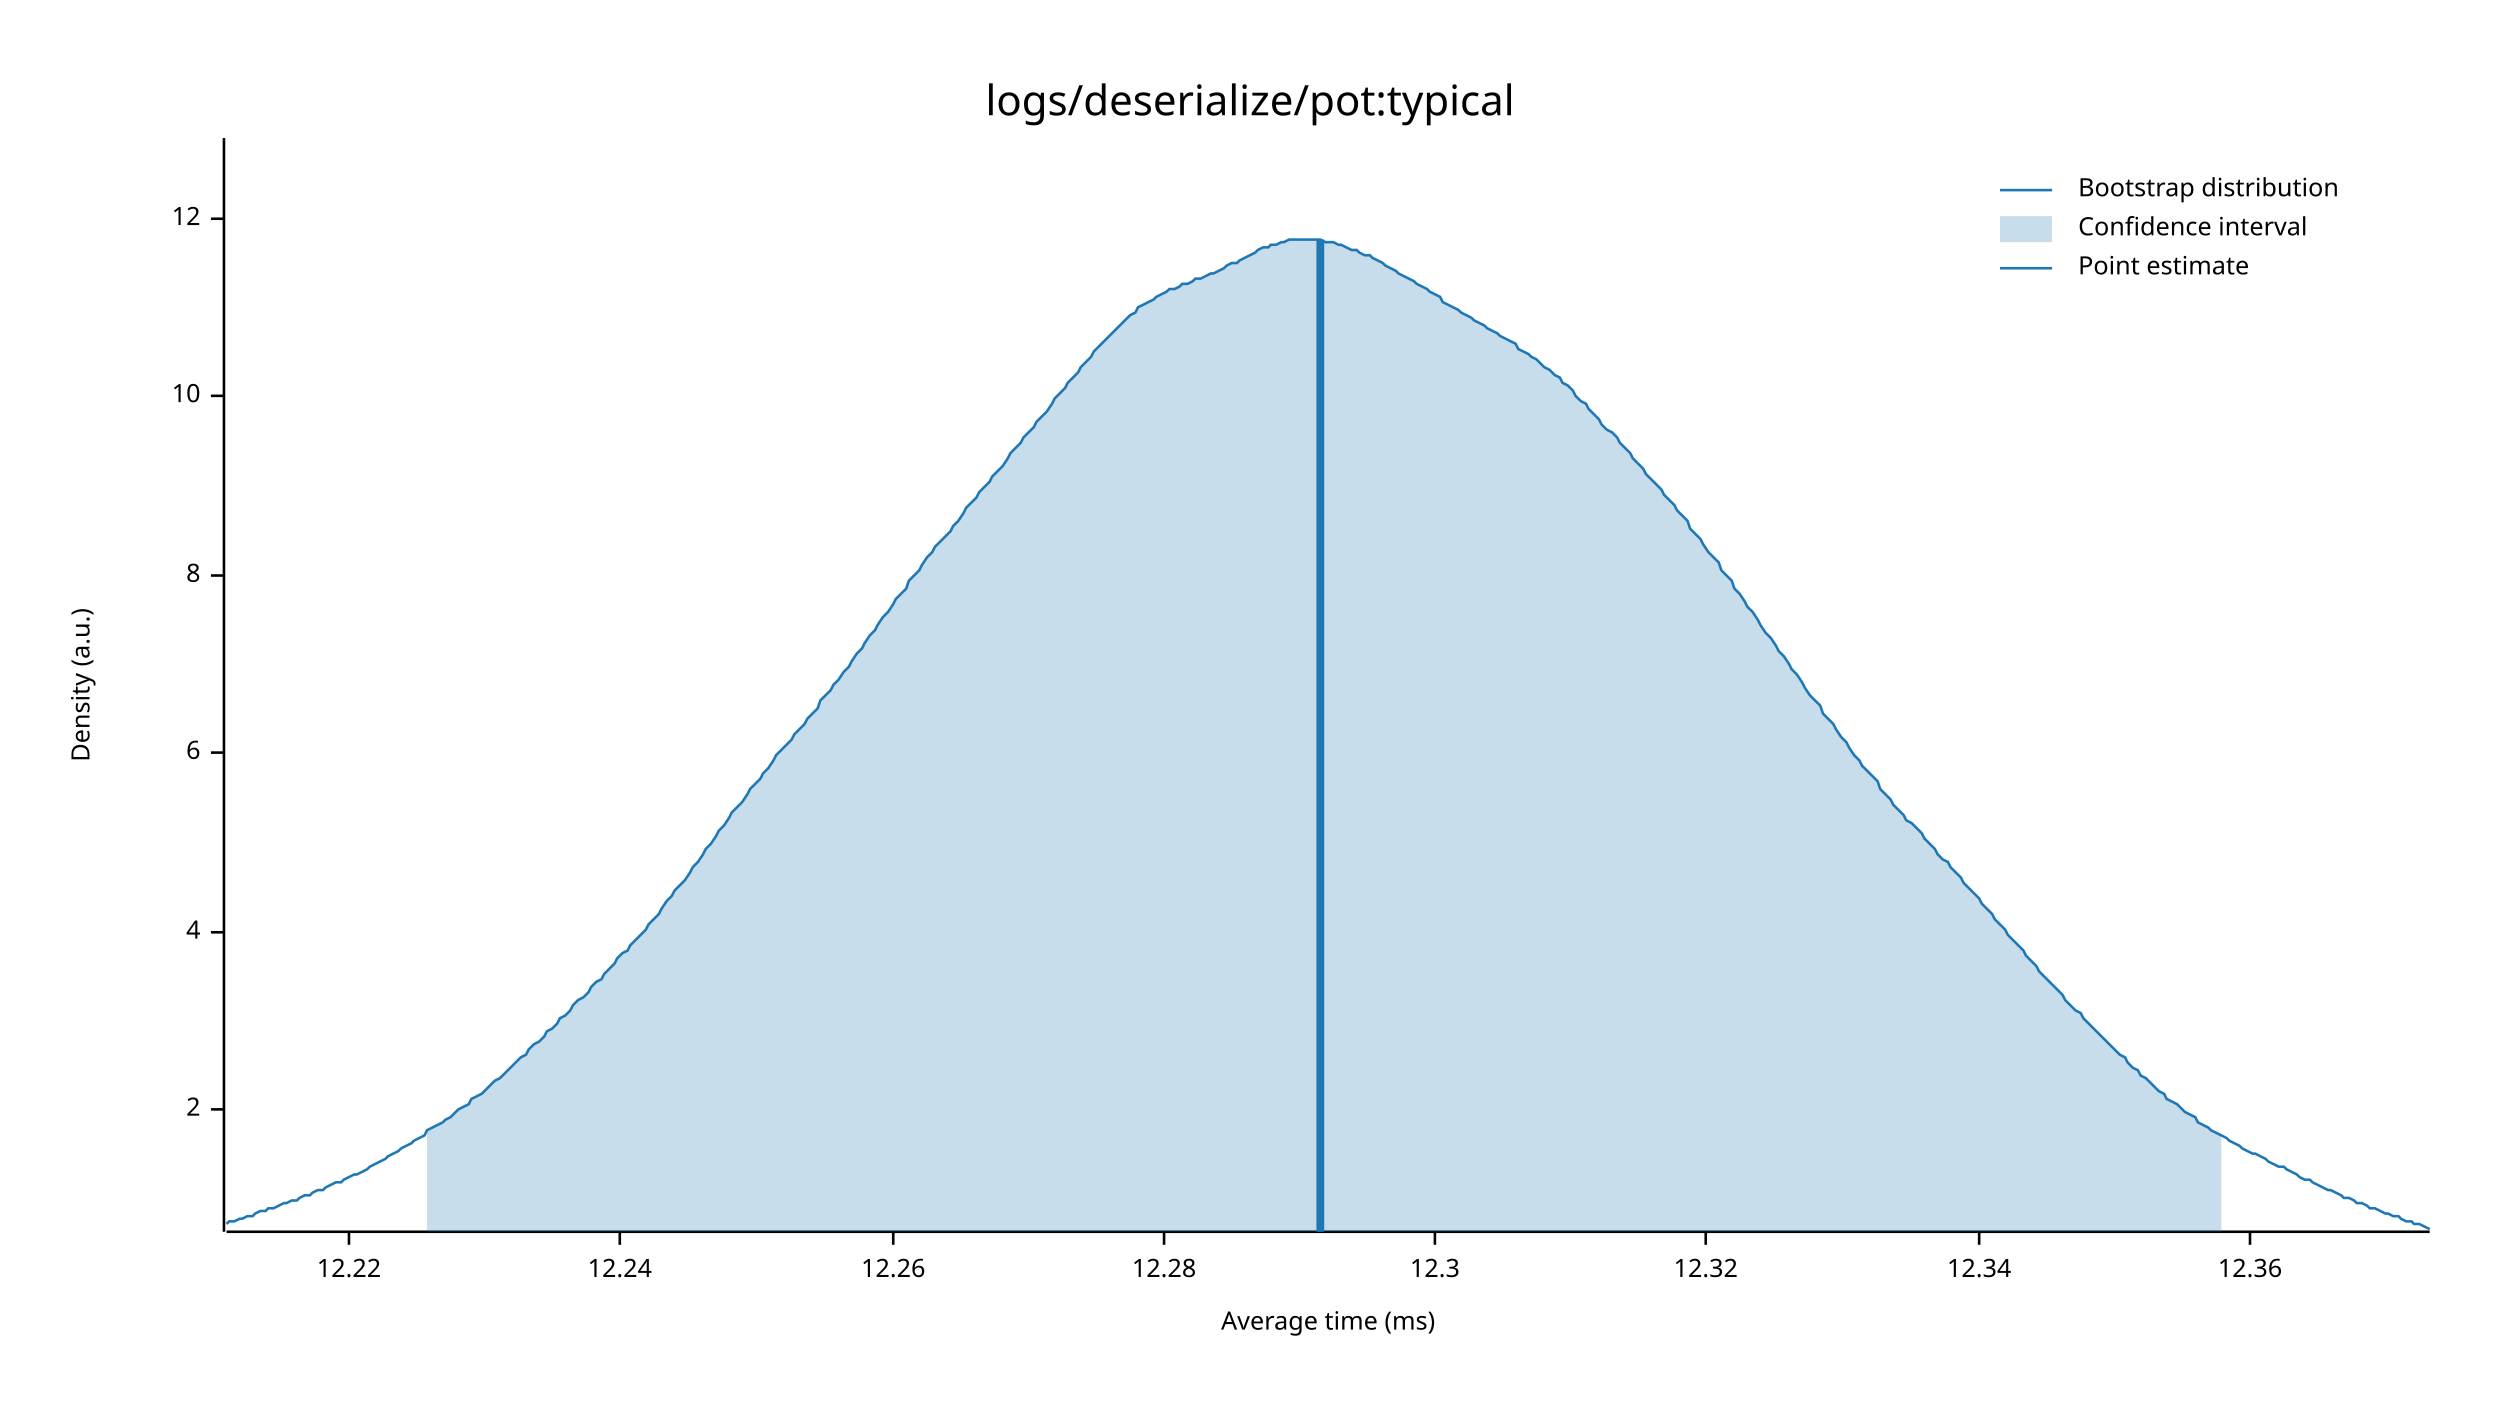
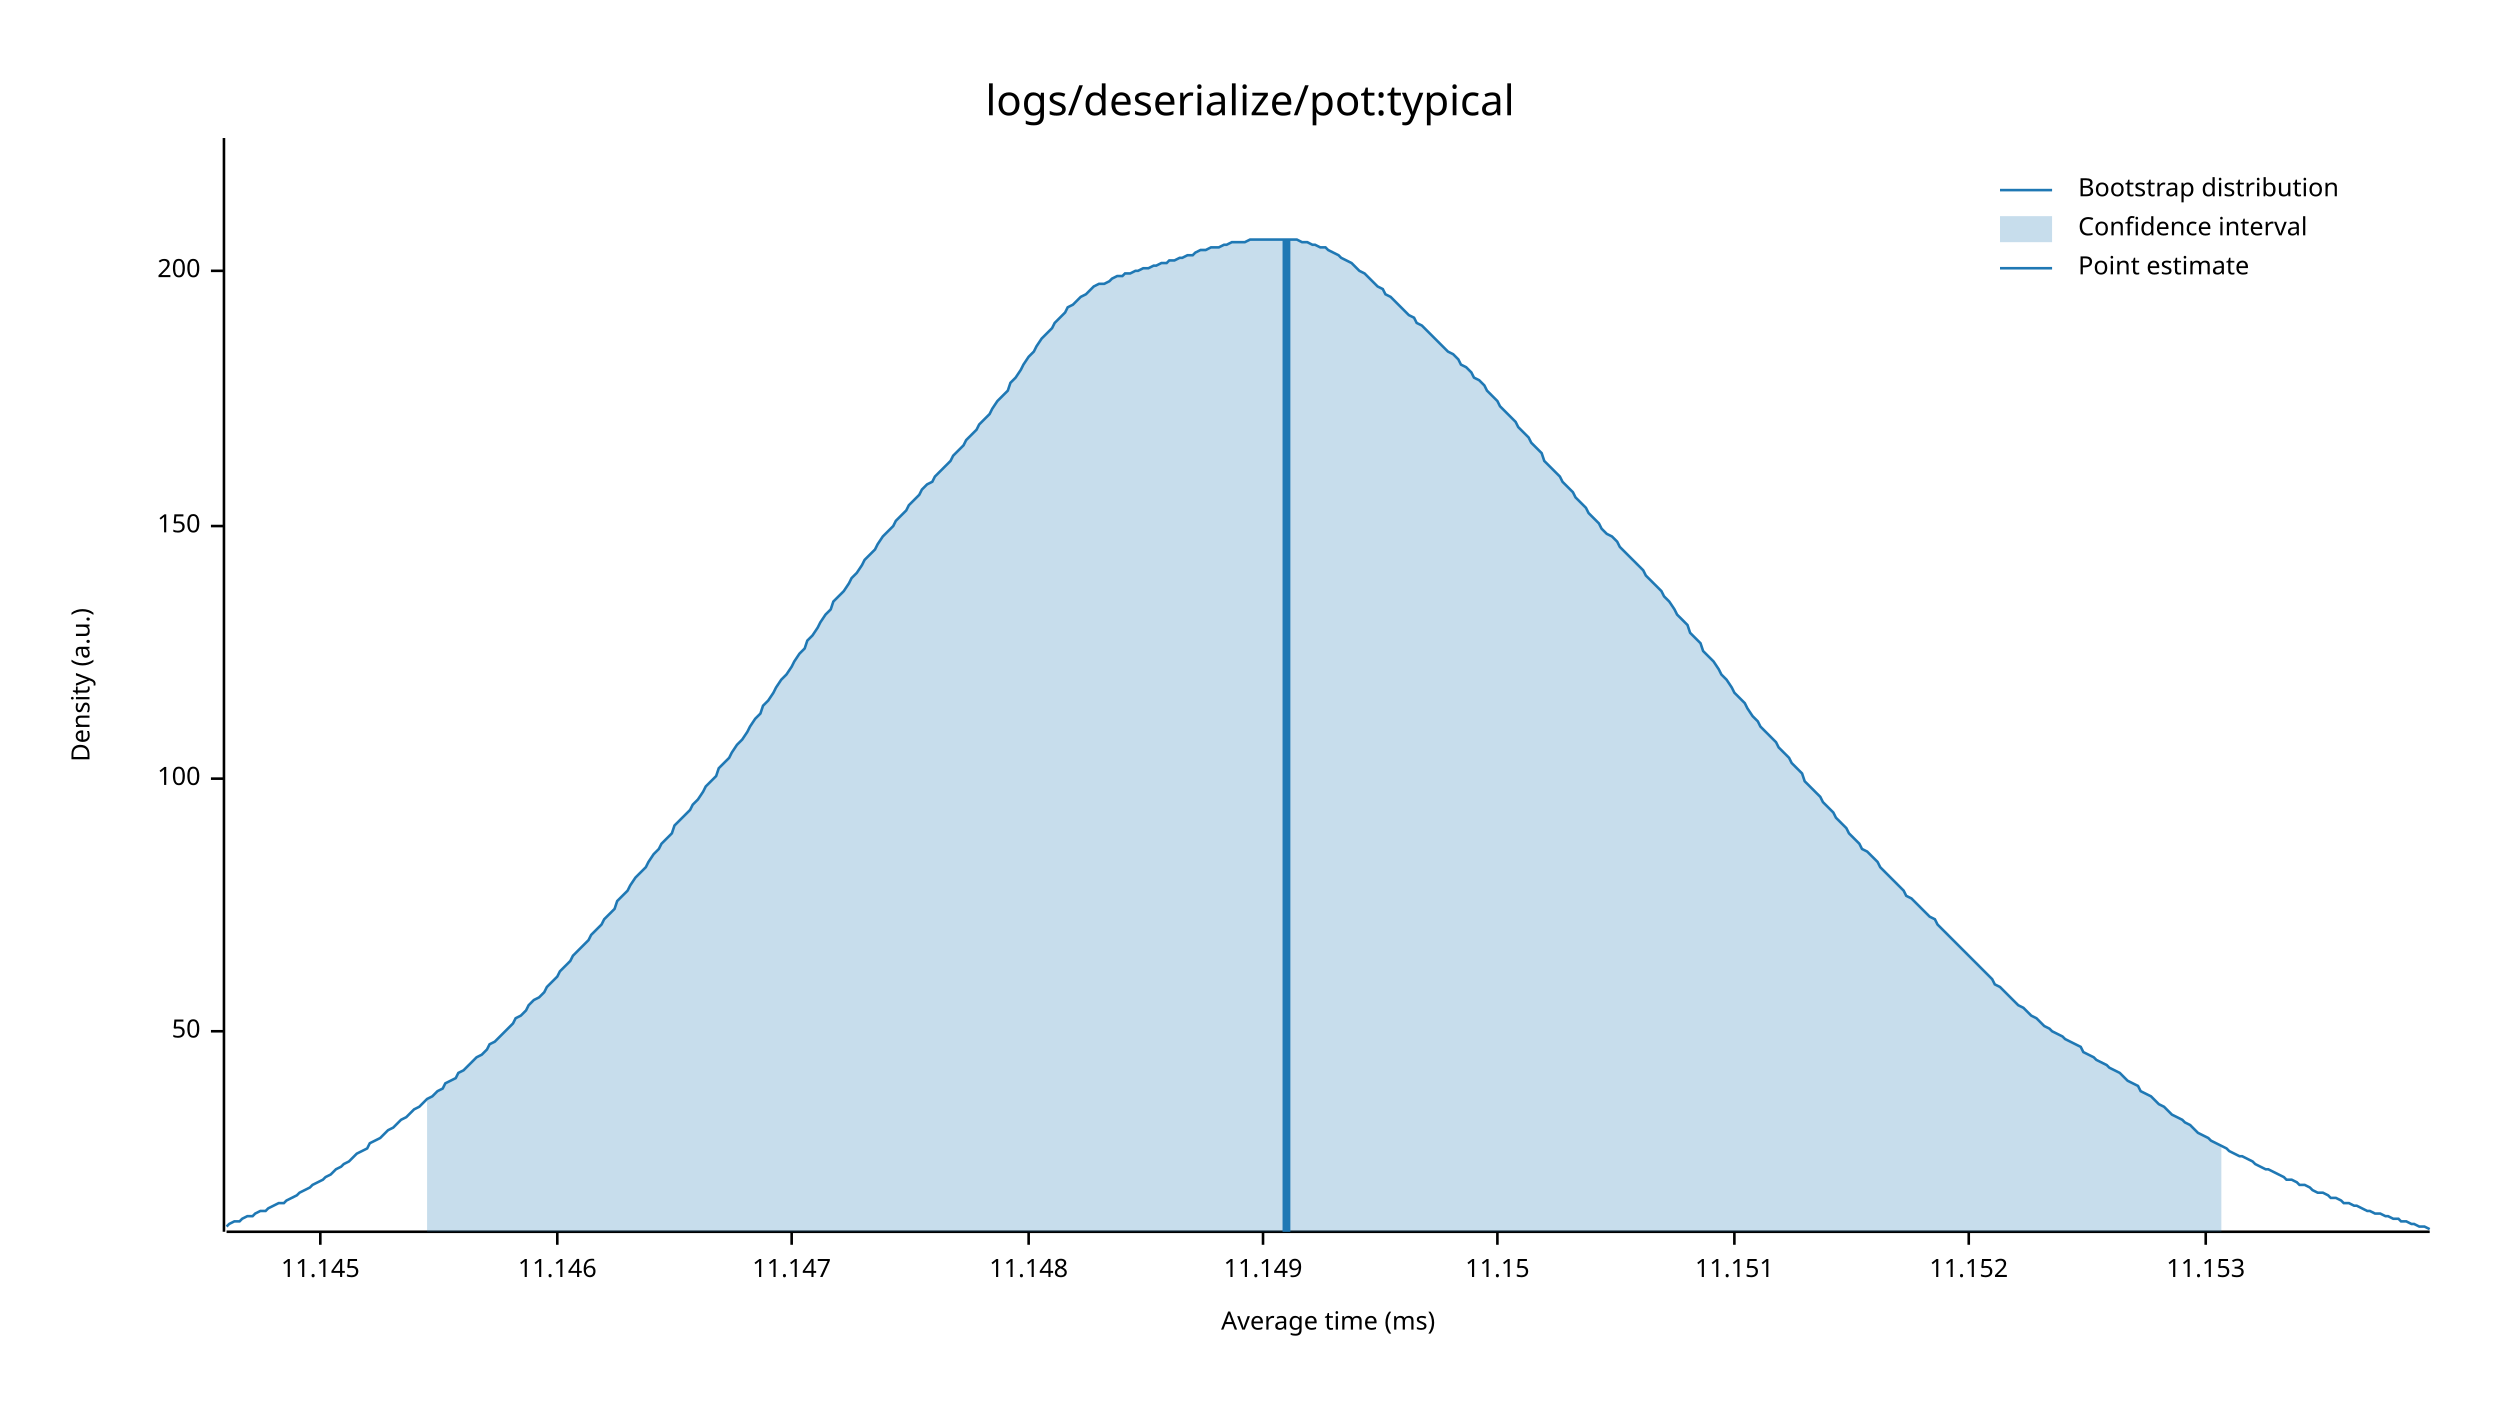
- <svg xmlns="http://www.w3.org/2000/svg" width="960" height="540" viewBox="0 0 960 540">
+ <svg xmlns="http://www.w3.org/2000/svg" style="background-color:#EEE;" width="960" height="540" viewBox="0 0 960 540">
  <text x="480" y="32" dy="0.76em" text-anchor="middle" font-family="sans-serif" font-size="16.129" opacity="1" fill="#000000">
logs/deserialize/pot:typical
</text>
  <text x="27" y="263" dy="0.76em" text-anchor="middle" font-family="sans-serif" font-size="9.677" opacity="1" fill="#000000" transform="rotate(270, 27, 263)">
Density (a.u.)
</text>
  <text x="510" y="513" dy="-0.5ex" text-anchor="middle" font-family="sans-serif" font-size="9.677" opacity="1" fill="#000000">
Average time (ms)
</text>
  <polyline fill="none" opacity="1" stroke="#000000" stroke-width="1" points="86,53 86,473 " />
-   <text x="77" y="426" dy="0.5ex" text-anchor="end" font-family="sans-serif" font-size="9.677" opacity="1" fill="#000000">
- 2
+   <text x="77" y="396" dy="0.5ex" text-anchor="end" font-family="sans-serif" font-size="9.677" opacity="1" fill="#000000">
+ 50
</text>
-   <polyline fill="none" opacity="1" stroke="#000000" stroke-width="1" points="81,426 86,426 " />
-   <text x="77" y="358" dy="0.5ex" text-anchor="end" font-family="sans-serif" font-size="9.677" opacity="1" fill="#000000">
- 4
+   <polyline fill="none" opacity="1" stroke="#000000" stroke-width="1" points="81,396 86,396 " />
+   <text x="77" y="299" dy="0.5ex" text-anchor="end" font-family="sans-serif" font-size="9.677" opacity="1" fill="#000000">
+ 100
</text>
-   <polyline fill="none" opacity="1" stroke="#000000" stroke-width="1" points="81,358 86,358 " />
-   <text x="77" y="289" dy="0.5ex" text-anchor="end" font-family="sans-serif" font-size="9.677" opacity="1" fill="#000000">
- 6
+   <polyline fill="none" opacity="1" stroke="#000000" stroke-width="1" points="81,299 86,299 " />
+   <text x="77" y="202" dy="0.5ex" text-anchor="end" font-family="sans-serif" font-size="9.677" opacity="1" fill="#000000">
+ 150
</text>
-   <polyline fill="none" opacity="1" stroke="#000000" stroke-width="1" points="81,289 86,289 " />
-   <text x="77" y="221" dy="0.5ex" text-anchor="end" font-family="sans-serif" font-size="9.677" opacity="1" fill="#000000">
- 8
+   <polyline fill="none" opacity="1" stroke="#000000" stroke-width="1" points="81,202 86,202 " />
+   <text x="77" y="104" dy="0.5ex" text-anchor="end" font-family="sans-serif" font-size="9.677" opacity="1" fill="#000000">
+ 200
</text>
-   <polyline fill="none" opacity="1" stroke="#000000" stroke-width="1" points="81,221 86,221 " />
-   <text x="77" y="152" dy="0.5ex" text-anchor="end" font-family="sans-serif" font-size="9.677" opacity="1" fill="#000000">
- 10
+   <polyline fill="none" opacity="1" stroke="#000000" stroke-width="1" points="81,104 86,104 " />
+   <polyline fill="none" opacity="1" stroke="#000000" stroke-width="1" points="87,473 933,473 " />
+   <text x="123" y="483" dy="0.76em" text-anchor="middle" font-family="sans-serif" font-size="9.677" opacity="1" fill="#000000">
+ 11.145
</text>
-   <polyline fill="none" opacity="1" stroke="#000000" stroke-width="1" points="81,152 86,152 " />
-   <text x="77" y="84" dy="0.5ex" text-anchor="end" font-family="sans-serif" font-size="9.677" opacity="1" fill="#000000">
- 12
+   <polyline fill="none" opacity="1" stroke="#000000" stroke-width="1" points="123,473 123,478 " />
+   <text x="214" y="483" dy="0.76em" text-anchor="middle" font-family="sans-serif" font-size="9.677" opacity="1" fill="#000000">
+ 11.146
</text>
-   <polyline fill="none" opacity="1" stroke="#000000" stroke-width="1" points="81,84 86,84 " />
-   <polyline fill="none" opacity="1" stroke="#000000" stroke-width="1" points="87,473 933,473 " />
-   <text x="134" y="483" dy="0.76em" text-anchor="middle" font-family="sans-serif" font-size="9.677" opacity="1" fill="#000000">
- 12.22
+   <polyline fill="none" opacity="1" stroke="#000000" stroke-width="1" points="214,473 214,478 " />
+   <text x="304" y="483" dy="0.76em" text-anchor="middle" font-family="sans-serif" font-size="9.677" opacity="1" fill="#000000">
+ 11.147
</text>
-   <polyline fill="none" opacity="1" stroke="#000000" stroke-width="1" points="134,473 134,478 " />
-   <text x="238" y="483" dy="0.76em" text-anchor="middle" font-family="sans-serif" font-size="9.677" opacity="1" fill="#000000">
- 12.24
+   <polyline fill="none" opacity="1" stroke="#000000" stroke-width="1" points="304,473 304,478 " />
+   <text x="395" y="483" dy="0.76em" text-anchor="middle" font-family="sans-serif" font-size="9.677" opacity="1" fill="#000000">
+ 11.148
</text>
-   <polyline fill="none" opacity="1" stroke="#000000" stroke-width="1" points="238,473 238,478 " />
-   <text x="343" y="483" dy="0.76em" text-anchor="middle" font-family="sans-serif" font-size="9.677" opacity="1" fill="#000000">
- 12.26
+   <polyline fill="none" opacity="1" stroke="#000000" stroke-width="1" points="395,473 395,478 " />
+   <text x="485" y="483" dy="0.76em" text-anchor="middle" font-family="sans-serif" font-size="9.677" opacity="1" fill="#000000">
+ 11.149
</text>
-   <polyline fill="none" opacity="1" stroke="#000000" stroke-width="1" points="343,473 343,478 " />
-   <text x="447" y="483" dy="0.76em" text-anchor="middle" font-family="sans-serif" font-size="9.677" opacity="1" fill="#000000">
- 12.28
+   <polyline fill="none" opacity="1" stroke="#000000" stroke-width="1" points="485,473 485,478 " />
+   <text x="575" y="483" dy="0.76em" text-anchor="middle" font-family="sans-serif" font-size="9.677" opacity="1" fill="#000000">
+ 11.15
</text>
-   <polyline fill="none" opacity="1" stroke="#000000" stroke-width="1" points="447,473 447,478 " />
-   <text x="551" y="483" dy="0.76em" text-anchor="middle" font-family="sans-serif" font-size="9.677" opacity="1" fill="#000000">
- 12.3
+   <polyline fill="none" opacity="1" stroke="#000000" stroke-width="1" points="575,473 575,478 " />
+   <text x="666" y="483" dy="0.76em" text-anchor="middle" font-family="sans-serif" font-size="9.677" opacity="1" fill="#000000">
+ 11.151
</text>
-   <polyline fill="none" opacity="1" stroke="#000000" stroke-width="1" points="551,473 551,478 " />
-   <text x="655" y="483" dy="0.76em" text-anchor="middle" font-family="sans-serif" font-size="9.677" opacity="1" fill="#000000">
- 12.32
+   <polyline fill="none" opacity="1" stroke="#000000" stroke-width="1" points="666,473 666,478 " />
+   <text x="756" y="483" dy="0.76em" text-anchor="middle" font-family="sans-serif" font-size="9.677" opacity="1" fill="#000000">
+ 11.152
</text>
-   <polyline fill="none" opacity="1" stroke="#000000" stroke-width="1" points="655,473 655,478 " />
-   <text x="760" y="483" dy="0.76em" text-anchor="middle" font-family="sans-serif" font-size="9.677" opacity="1" fill="#000000">
- 12.34
+   <polyline fill="none" opacity="1" stroke="#000000" stroke-width="1" points="756,473 756,478 " />
+   <text x="847" y="483" dy="0.76em" text-anchor="middle" font-family="sans-serif" font-size="9.677" opacity="1" fill="#000000">
+ 11.153
</text>
-   <polyline fill="none" opacity="1" stroke="#000000" stroke-width="1" points="760,473 760,478 " />
-   <text x="864" y="483" dy="0.76em" text-anchor="middle" font-family="sans-serif" font-size="9.677" opacity="1" fill="#000000">
- 12.36
- </text>
-   <polyline fill="none" opacity="1" stroke="#000000" stroke-width="1" points="864,473 864,478 " />
-   <polyline fill="none" opacity="1" stroke="#1F78B4" stroke-width="1" points="87,470 88,469 90,469 92,468 93,468 95,467 97,467 98,466 100,465 102,465 103,464 105,464 107,463 109,462 110,462 112,461 114,461 115,460 117,459 119,459 120,458 122,457 124,457 125,456 127,455 129,454 131,454 132,453 134,452 136,451 137,451 139,450 141,449 142,448 144,447 146,446 148,445 149,444 151,443 153,442 154,441 156,440 158,439 159,438 161,437 163,436 164,434 166,433 168,432 170,431 171,430 173,429 175,427 176,426 178,425 180,424 181,422 183,421 185,420 187,418 188,417 190,415 192,414 193,413 195,411 197,409 198,408 200,406 202,405 203,403 205,401 207,400 209,398 210,396 212,395 214,393 215,391 217,390 219,388 220,386 222,384 224,383 226,381 227,379 229,377 231,376 232,374 234,372 236,370 237,368 239,366 241,365 242,363 244,361 246,359 248,357 249,355 251,353 253,351 254,349 256,346 258,344 259,342 261,340 263,338 265,335 266,333 268,331 270,328 271,326 273,324 275,321 276,319 278,317 280,314 281,312 283,310 285,308 287,305 288,303 290,301 292,299 293,297 295,295 297,292 298,290 300,288 302,286 304,284 305,282 307,280 309,278 310,276 312,274 314,272 315,269 317,267 319,265 320,263 322,261 324,258 326,256 327,254 329,251 331,249 332,247 334,244 336,242 337,240 339,237 341,235 343,232 344,230 346,228 348,226 349,223 351,221 353,219 354,217 356,214 358,212 359,210 361,208 363,206 365,204 366,202 368,200 370,197 371,195 373,193 375,191 376,189 378,187 380,185 381,183 383,181 385,179 387,176 388,174 390,172 392,170 393,168 395,166 397,164 398,162 400,160 402,158 404,155 405,153 407,151 409,149 410,147 412,145 414,143 415,141 417,139 419,137 420,135 422,133 424,131 426,129 427,128 429,126 431,124 432,123 434,121 436,120 437,118 439,117 441,116 443,115 444,114 446,113 448,112 449,111 451,111 453,110 454,109 456,109 458,108 459,107 461,107 463,106 465,105 466,105 468,104 470,103 471,102 473,101 475,101 476,100 478,99 480,98 482,97 483,96 485,95 487,95 488,94 490,94 492,93 493,93 495,92 497,92 498,92 500,92 502,92 504,92 505,92 507,92 509,93 510,93 512,93 514,94 515,94 517,95 519,96 521,96 522,97 524,98 526,98 527,99 529,100 531,101 532,102 534,103 536,104 537,105 539,106 541,107 543,108 544,109 546,110 548,111 549,112 551,113 553,114 554,116 556,117 558,118 560,119 561,120 563,121 565,122 566,123 568,124 570,125 571,126 573,127 575,128 576,129 578,130 580,131 582,132 583,134 585,135 587,136 588,137 590,138 592,140 593,141 595,142 597,144 599,145 600,147 602,148 604,150 605,152 607,154 609,155 610,157 612,159 614,161 615,163 617,165 619,166 621,168 622,170 624,172 626,174 627,176 629,178 631,180 632,182 634,184 636,186 638,188 639,190 641,192 643,194 644,196 646,198 648,200 649,203 651,205 653,207 654,209 656,212 658,214 660,216 661,219 663,221 665,223 666,226 668,228 670,231 671,233 673,235 675,238 676,240 678,243 680,245 682,248 683,250 685,252 687,255 688,257 690,259 692,262 693,264 695,267 697,269 699,271 700,274 702,276 704,278 705,280 707,283 709,285 710,287 712,290 714,292 715,294 717,296 719,298 721,300 722,303 724,305 726,307 727,309 729,311 731,313 732,315 734,316 736,318 738,320 739,322 741,324 743,326 744,328 746,330 748,331 749,333 751,335 753,337 754,339 756,341 758,343 760,345 761,347 763,349 765,351 766,353 768,355 770,357 771,359 773,361 775,363 777,365 778,367 780,369 782,371 783,373 785,375 787,377 788,378 790,380 792,382 793,384 795,386 797,388 799,389 800,391 802,393 804,395 805,396 807,398 809,400 810,401 812,403 814,405 816,406 817,408 819,410 821,411 822,413 824,414 826,416 827,417 829,419 831,420 832,422 834,423 836,424 838,426 839,427 841,428 843,429 844,431 846,432 848,433 849,434 851,435 853,436 855,437 856,438 858,439 860,440 861,441 863,442 865,443 866,443 868,444 870,445 871,446 873,447 875,448 877,448 878,449 880,450 882,451 883,452 885,453 887,453 888,454 890,455 892,456 894,457 895,457 897,458 899,459 900,460 902,460 904,461 905,462 907,462 909,463 910,464 912,464 914,465 916,466 917,466 919,467 921,467 922,468 924,469 926,469 927,470 929,470 931,471 933,472 " />
-   <polygon opacity="0.25" fill="#1F78B4" points="164,434 166,433 168,432 170,431 171,430 173,429 175,427 176,426 178,425 180,424 181,422 183,421 185,420 187,418 188,417 190,415 192,414 193,413 195,411 197,409 198,408 200,406 202,405 203,403 205,401 207,400 209,398 210,396 212,395 214,393 215,391 217,390 219,388 220,386 222,384 224,383 226,381 227,379 229,377 231,376 232,374 234,372 236,370 237,368 239,366 241,365 242,363 244,361 246,359 248,357 249,355 251,353 253,351 254,349 256,346 258,344 259,342 261,340 263,338 265,335 266,333 268,331 270,328 271,326 273,324 275,321 276,319 278,317 280,314 281,312 283,310 285,308 287,305 288,303 290,301 292,299 293,297 295,295 297,292 298,290 300,288 302,286 304,284 305,282 307,280 309,278 310,276 312,274 314,272 315,269 317,267 319,265 320,263 322,261 324,258 326,256 327,254 329,251 331,249 332,247 334,244 336,242 337,240 339,237 341,235 343,232 344,230 346,228 348,226 349,223 351,221 353,219 354,217 356,214 358,212 359,210 361,208 363,206 365,204 366,202 368,200 370,197 371,195 373,193 375,191 376,189 378,187 380,185 381,183 383,181 385,179 387,176 388,174 390,172 392,170 393,168 395,166 397,164 398,162 400,160 402,158 404,155 405,153 407,151 409,149 410,147 412,145 414,143 415,141 417,139 419,137 420,135 422,133 424,131 426,129 427,128 429,126 431,124 432,123 434,121 436,120 437,118 439,117 441,116 443,115 444,114 446,113 448,112 449,111 451,111 453,110 454,109 456,109 458,108 459,107 461,107 463,106 465,105 466,105 468,104 470,103 471,102 473,101 475,101 476,100 478,99 480,98 482,97 483,96 485,95 487,95 488,94 490,94 492,93 493,93 495,92 497,92 498,92 500,92 502,92 504,92 505,92 507,92 509,93 510,93 512,93 514,94 515,94 517,95 519,96 521,96 522,97 524,98 526,98 527,99 529,100 531,101 532,102 534,103 536,104 537,105 539,106 541,107 543,108 544,109 546,110 548,111 549,112 551,113 553,114 554,116 556,117 558,118 560,119 561,120 563,121 565,122 566,123 568,124 570,125 571,126 573,127 575,128 576,129 578,130 580,131 582,132 583,134 585,135 587,136 588,137 590,138 592,140 593,141 595,142 597,144 599,145 600,147 602,148 604,150 605,152 607,154 609,155 610,157 612,159 614,161 615,163 617,165 619,166 621,168 622,170 624,172 626,174 627,176 629,178 631,180 632,182 634,184 636,186 638,188 639,190 641,192 643,194 644,196 646,198 648,200 649,203 651,205 653,207 654,209 656,212 658,214 660,216 661,219 663,221 665,223 666,226 668,228 670,231 671,233 673,235 675,238 676,240 678,243 680,245 682,248 683,250 685,252 687,255 688,257 690,259 692,262 693,264 695,267 697,269 699,271 700,274 702,276 704,278 705,280 707,283 709,285 710,287 712,290 714,292 715,294 717,296 719,298 721,300 722,303 724,305 726,307 727,309 729,311 731,313 732,315 734,316 736,318 738,320 739,322 741,324 743,326 744,328 746,330 748,331 749,333 751,335 753,337 754,339 756,341 758,343 760,345 761,347 763,349 765,351 766,353 768,355 770,357 771,359 773,361 775,363 777,365 778,367 780,369 782,371 783,373 785,375 787,377 788,378 790,380 792,382 793,384 795,386 797,388 799,389 800,391 802,393 804,395 805,396 807,398 809,400 810,401 812,403 814,405 816,406 817,408 819,410 821,411 822,413 824,414 826,416 827,417 829,419 831,420 832,422 834,423 836,424 838,426 839,427 841,428 843,429 844,431 846,432 848,433 849,434 851,435 853,436 853,473 164,473 " />
-   <polyline fill="none" opacity="1" stroke="#1F78B4" stroke-width="3" points="507,473 507,92 " />
+   <polyline fill="none" opacity="1" stroke="#000000" stroke-width="1" points="847,473 847,478 " />
+   <polyline fill="none" opacity="1" stroke="#1F78B4" stroke-width="1" points="87,471 88,470 90,469 92,469 93,468 95,467 97,467 98,466 100,465 102,465 103,464 105,463 107,462 109,462 110,461 112,460 114,459 115,458 117,457 119,456 120,455 122,454 124,453 125,452 127,451 129,449 131,448 132,447 134,446 136,444 137,443 139,442 141,441 142,439 144,438 146,437 148,435 149,434 151,433 153,431 154,430 156,429 158,427 159,426 161,425 163,423 164,422 166,421 168,419 170,418 171,416 173,415 175,414 176,412 178,411 180,409 181,408 183,406 185,405 187,403 188,401 190,400 192,398 193,397 195,395 197,393 198,391 200,390 202,388 203,386 205,384 207,383 209,381 210,379 212,377 214,375 215,373 217,371 219,369 220,367 222,365 224,363 226,361 227,359 229,357 231,355 232,353 234,351 236,349 237,346 239,344 241,342 242,340 244,337 246,335 248,333 249,331 251,328 253,326 254,324 256,322 258,320 259,317 261,315 263,313 265,311 266,309 268,307 270,304 271,302 273,300 275,298 276,295 278,293 280,291 281,289 283,286 285,284 287,281 288,279 290,276 292,274 293,271 295,269 297,266 298,264 300,261 302,259 304,256 305,254 307,251 309,249 310,246 312,244 314,241 315,239 317,236 319,234 320,231 322,229 324,227 326,224 327,222 329,220 331,217 332,215 334,213 336,211 337,209 339,206 341,204 343,202 344,200 346,198 348,196 349,194 351,192 353,190 354,188 356,186 358,185 359,183 361,181 363,179 365,177 366,175 368,173 370,171 371,169 373,167 375,165 376,163 378,161 380,159 381,157 383,154 385,152 387,150 388,147 390,145 392,142 393,140 395,137 397,135 398,133 400,130 402,128 404,126 405,124 407,122 409,120 410,118 412,117 414,115 415,114 417,113 419,111 420,110 422,109 424,109 426,108 427,107 429,106 431,106 432,105 434,105 436,104 437,104 439,103 441,103 443,102 444,102 446,101 448,101 449,100 451,100 453,99 454,99 456,98 458,98 459,97 461,96 463,96 465,95 466,95 468,95 470,94 471,94 473,93 475,93 476,93 478,93 480,92 482,92 483,92 485,92 487,92 488,92 490,92 492,92 493,92 495,92 497,92 498,92 500,93 502,93 504,94 505,94 507,95 509,95 510,96 512,97 514,98 515,99 517,100 519,101 521,103 522,104 524,105 526,107 527,108 529,110 531,111 532,113 534,114 536,116 537,117 539,119 541,121 543,122 544,124 546,125 548,127 549,128 551,130 553,132 554,133 556,135 558,136 560,138 561,140 563,141 565,143 566,145 568,146 570,148 571,150 573,152 575,154 576,156 578,158 580,160 582,162 583,164 585,166 587,168 588,170 590,172 592,174 593,177 595,179 597,181 599,183 600,185 602,187 604,189 605,191 607,193 609,195 610,197 612,199 614,201 615,203 617,205 619,206 621,208 622,210 624,212 626,214 627,215 629,217 631,219 632,221 634,223 636,225 638,227 639,229 641,231 643,234 644,236 646,238 648,240 649,243 651,245 653,247 654,250 656,252 658,254 660,257 661,259 663,261 665,264 666,266 668,268 670,270 671,272 673,275 675,277 676,279 678,281 680,283 682,285 683,287 685,289 687,291 688,293 690,295 692,297 693,300 695,302 697,304 699,306 700,308 702,310 704,312 705,314 707,316 709,318 710,320 712,322 714,324 715,326 717,327 719,329 721,331 722,333 724,335 726,337 727,338 729,340 731,342 732,344 734,345 736,347 738,349 739,350 741,352 743,353 744,355 746,357 748,359 749,360 751,362 753,364 754,365 756,367 758,369 760,371 761,372 763,374 765,376 766,378 768,379 770,381 771,382 773,384 775,386 777,387 778,388 780,390 782,391 783,392 785,394 787,395 788,396 790,397 792,398 793,399 795,400 797,401 799,402 800,404 802,405 804,406 805,407 807,408 809,409 810,410 812,411 814,412 816,414 817,415 819,416 821,417 822,419 824,420 826,421 827,422 829,424 831,425 832,426 834,428 836,429 838,430 839,431 841,432 843,434 844,435 846,436 848,437 849,438 851,439 853,440 855,441 856,442 858,443 860,444 861,444 863,445 865,446 866,447 868,448 870,449 871,449 873,450 875,451 877,452 878,453 880,453 882,454 883,455 885,455 887,456 888,457 890,458 892,458 894,459 895,460 897,460 899,461 900,462 902,462 904,463 905,463 907,464 909,465 910,465 912,466 914,466 916,467 917,467 919,468 921,468 922,469 924,469 926,470 927,470 929,471 931,471 933,472 " />
+   <polygon opacity="0.25" fill="#1F78B4" points="164,422 166,421 168,419 170,418 171,416 173,415 175,414 176,412 178,411 180,409 181,408 183,406 185,405 187,403 188,401 190,400 192,398 193,397 195,395 197,393 198,391 200,390 202,388 203,386 205,384 207,383 209,381 210,379 212,377 214,375 215,373 217,371 219,369 220,367 222,365 224,363 226,361 227,359 229,357 231,355 232,353 234,351 236,349 237,346 239,344 241,342 242,340 244,337 246,335 248,333 249,331 251,328 253,326 254,324 256,322 258,320 259,317 261,315 263,313 265,311 266,309 268,307 270,304 271,302 273,300 275,298 276,295 278,293 280,291 281,289 283,286 285,284 287,281 288,279 290,276 292,274 293,271 295,269 297,266 298,264 300,261 302,259 304,256 305,254 307,251 309,249 310,246 312,244 314,241 315,239 317,236 319,234 320,231 322,229 324,227 326,224 327,222 329,220 331,217 332,215 334,213 336,211 337,209 339,206 341,204 343,202 344,200 346,198 348,196 349,194 351,192 353,190 354,188 356,186 358,185 359,183 361,181 363,179 365,177 366,175 368,173 370,171 371,169 373,167 375,165 376,163 378,161 380,159 381,157 383,154 385,152 387,150 388,147 390,145 392,142 393,140 395,137 397,135 398,133 400,130 402,128 404,126 405,124 407,122 409,120 410,118 412,117 414,115 415,114 417,113 419,111 420,110 422,109 424,109 426,108 427,107 429,106 431,106 432,105 434,105 436,104 437,104 439,103 441,103 443,102 444,102 446,101 448,101 449,100 451,100 453,99 454,99 456,98 458,98 459,97 461,96 463,96 465,95 466,95 468,95 470,94 471,94 473,93 475,93 476,93 478,93 480,92 482,92 483,92 485,92 487,92 488,92 490,92 492,92 493,92 495,92 497,92 498,92 500,93 502,93 504,94 505,94 507,95 509,95 510,96 512,97 514,98 515,99 517,100 519,101 521,103 522,104 524,105 526,107 527,108 529,110 531,111 532,113 534,114 536,116 537,117 539,119 541,121 543,122 544,124 546,125 548,127 549,128 551,130 553,132 554,133 556,135 558,136 560,138 561,140 563,141 565,143 566,145 568,146 570,148 571,150 573,152 575,154 576,156 578,158 580,160 582,162 583,164 585,166 587,168 588,170 590,172 592,174 593,177 595,179 597,181 599,183 600,185 602,187 604,189 605,191 607,193 609,195 610,197 612,199 614,201 615,203 617,205 619,206 621,208 622,210 624,212 626,214 627,215 629,217 631,219 632,221 634,223 636,225 638,227 639,229 641,231 643,234 644,236 646,238 648,240 649,243 651,245 653,247 654,250 656,252 658,254 660,257 661,259 663,261 665,264 666,266 668,268 670,270 671,272 673,275 675,277 676,279 678,281 680,283 682,285 683,287 685,289 687,291 688,293 690,295 692,297 693,300 695,302 697,304 699,306 700,308 702,310 704,312 705,314 707,316 709,318 710,320 712,322 714,324 715,326 717,327 719,329 721,331 722,333 724,335 726,337 727,338 729,340 731,342 732,344 734,345 736,347 738,349 739,350 741,352 743,353 744,355 746,357 748,359 749,360 751,362 753,364 754,365 756,367 758,369 760,371 761,372 763,374 765,376 766,378 768,379 770,381 771,382 773,384 775,386 777,387 778,388 780,390 782,391 783,392 785,394 787,395 788,396 790,397 792,398 793,399 795,400 797,401 799,402 800,404 802,405 804,406 805,407 807,408 809,409 810,410 812,411 814,412 816,414 817,415 819,416 821,417 822,419 824,420 826,421 827,422 829,424 831,425 832,426 834,428 836,429 838,430 839,431 841,432 843,434 844,435 846,436 848,437 849,438 851,439 853,440 853,473 164,473 " />
+   <polyline fill="none" opacity="1" stroke="#1F78B4" stroke-width="3" points="494,473 494,92 " />
  <text x="798" y="68" dy="0.76em" text-anchor="start" font-family="sans-serif" font-size="9.677" opacity="1" fill="#000000">
Bootstrap distribution
</text>
  <text x="798" y="83" dy="0.76em" text-anchor="start" font-family="sans-serif" font-size="9.677" opacity="1" fill="#000000">
Confidence interval
</text>
  <text x="798" y="98" dy="0.76em" text-anchor="start" font-family="sans-serif" font-size="9.677" opacity="1" fill="#000000">
Point estimate
</text>
  <polyline fill="none" opacity="1" stroke="#1F78B4" stroke-width="1" points="768,73 788,73 " />
  <rect x="768" y="83" width="20" height="10" opacity="0.25" fill="#1F78B4" stroke="none" />
  <polyline fill="none" opacity="1" stroke="#1F78B4" stroke-width="1" points="768,103 788,103 " />
</svg>
